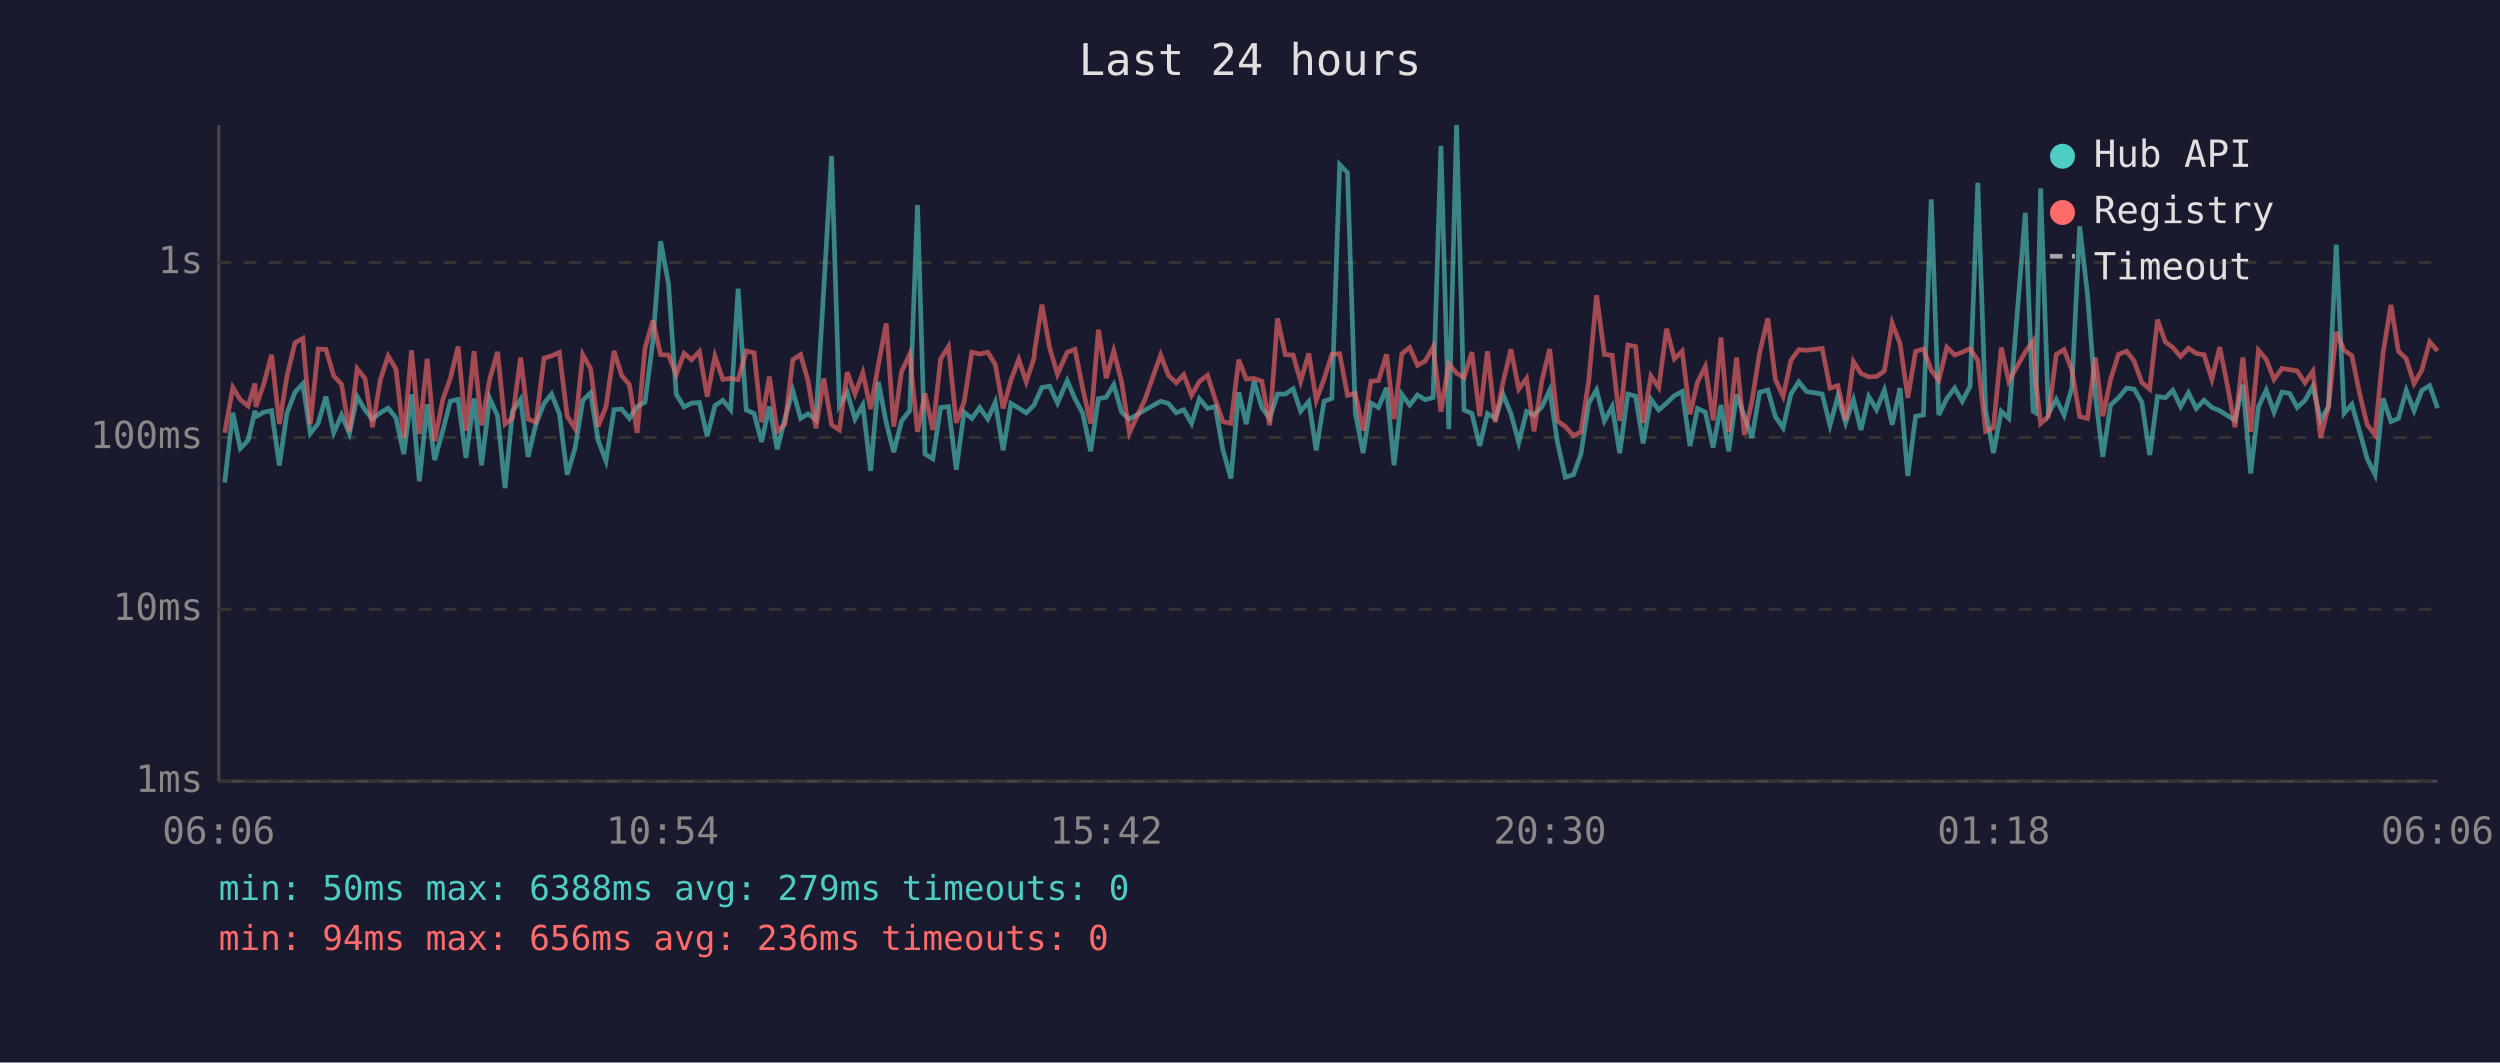
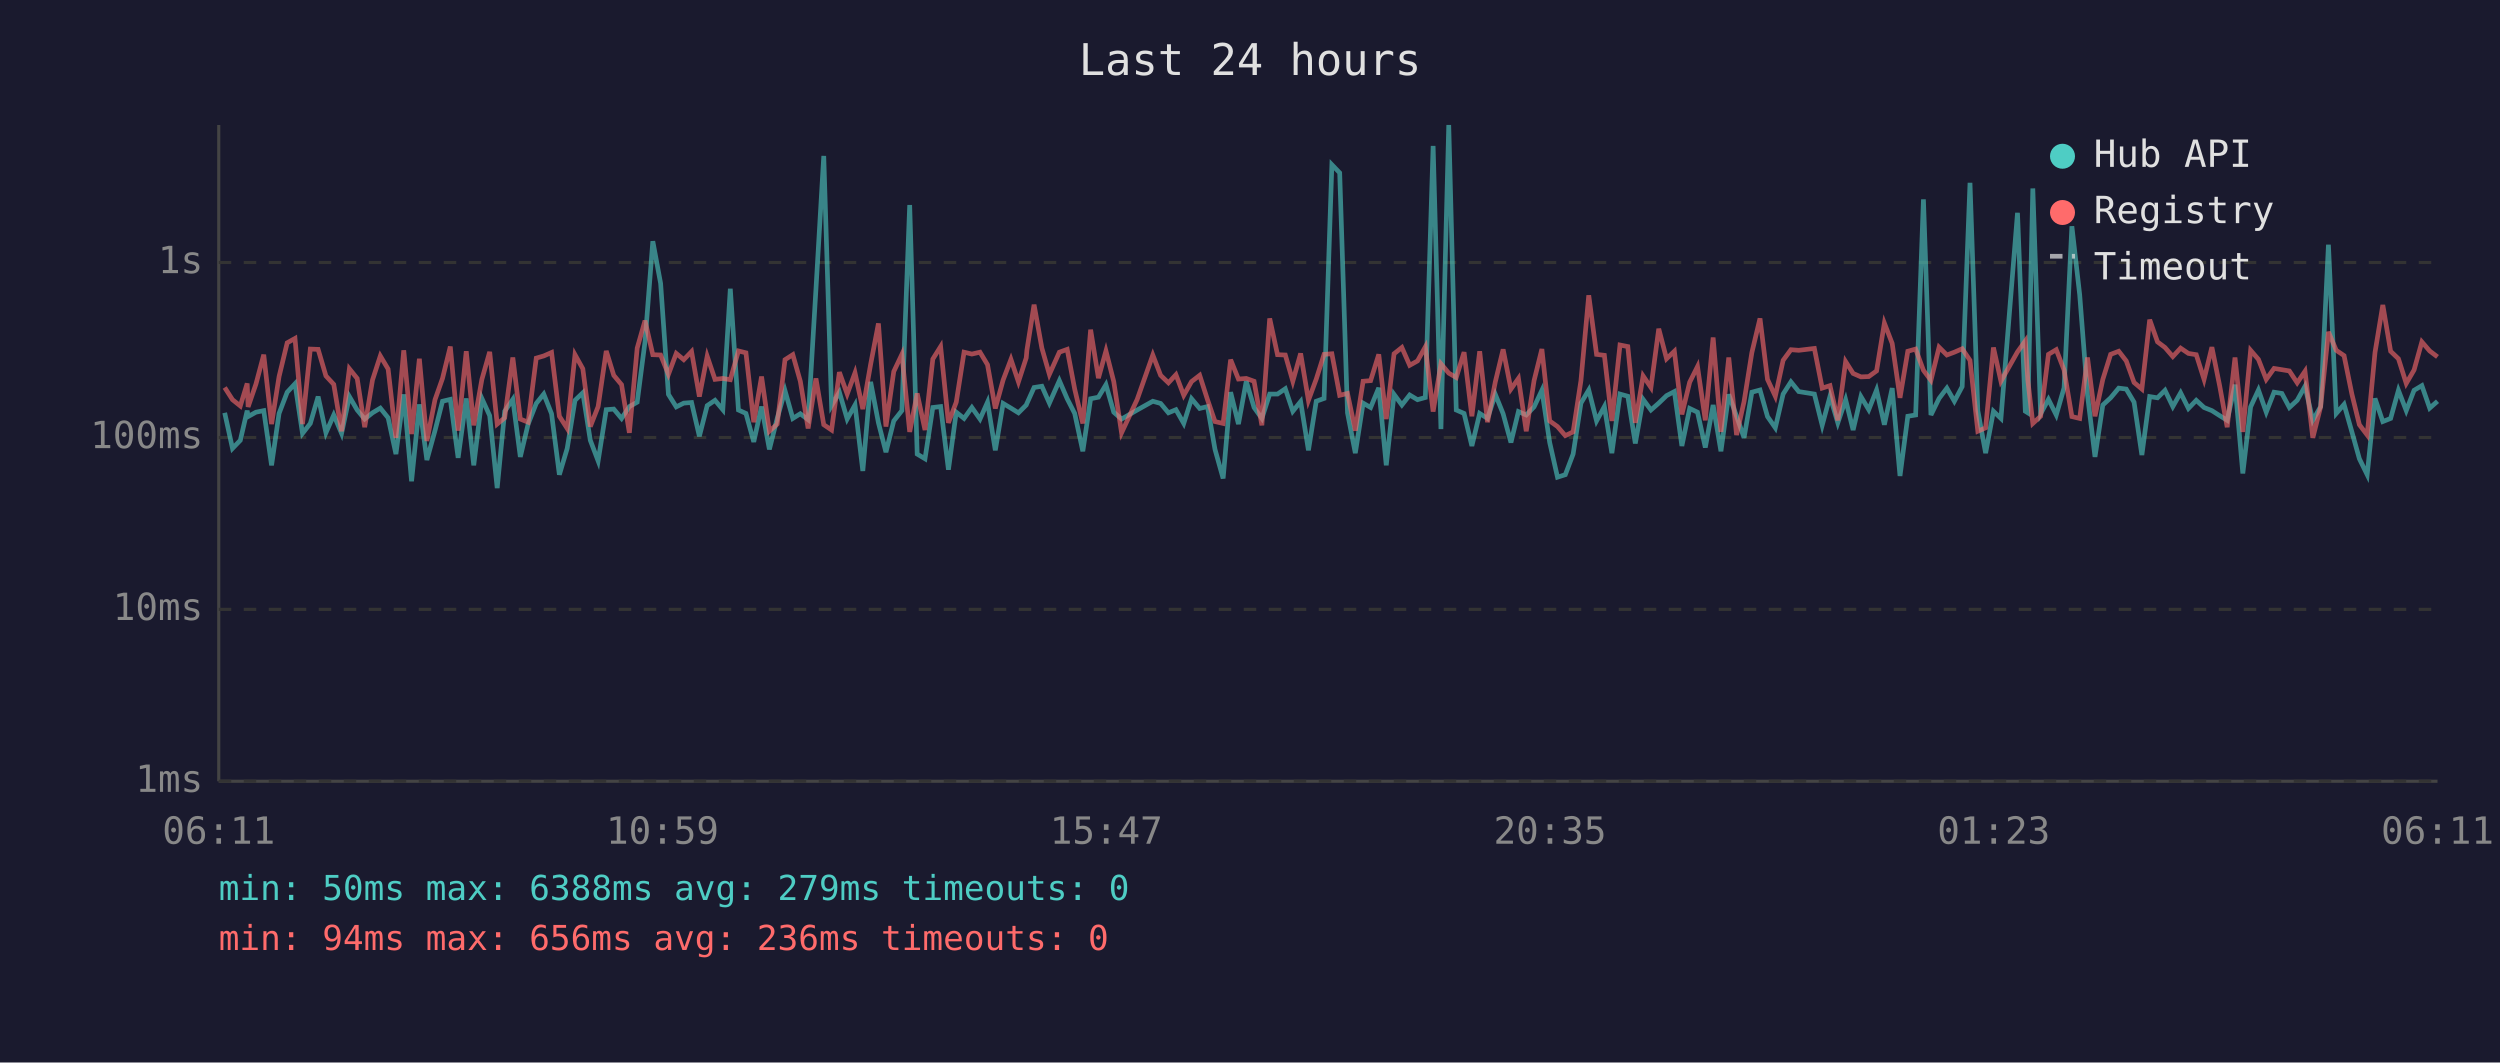
<svg xmlns="http://www.w3.org/2000/svg" viewBox="0 0 800 340" font-family="monospace" font-size="12">
  <rect width="800" height="340" fill="#1a1a2e" />
  <text x="400" y="24" fill="#e0e0e0" font-size="14" text-anchor="middle">Last 24 hours</text>
  <line x1="70" y1="40" x2="70" y2="250" stroke="#444" stroke-width="1" />
  <line x1="70" y1="250" x2="780" y2="250" stroke="#444" stroke-width="1" />
  <line x1="70" y1="250" x2="780" y2="250" stroke="#333" stroke-width="1" stroke-dasharray="4" />
  <text x="65" y="250" fill="#888" text-anchor="end" dominant-baseline="middle">1ms</text>
  <line x1="70" y1="195" x2="780" y2="195" stroke="#333" stroke-width="1" stroke-dasharray="4" />
  <text x="65" y="195" fill="#888" text-anchor="end" dominant-baseline="middle">10ms</text>
  <line x1="70" y1="140" x2="780" y2="140" stroke="#333" stroke-width="1" stroke-dasharray="4" />
  <text x="65" y="140" fill="#888" text-anchor="end" dominant-baseline="middle">100ms</text>
  <line x1="70" y1="84" x2="780" y2="84" stroke="#333" stroke-width="1" stroke-dasharray="4" />
  <text x="65" y="84" fill="#888" text-anchor="end" dominant-baseline="middle">1s</text>
-   <text x="70" y="270" fill="#888" text-anchor="middle">06:06</text>
-   <text x="212" y="270" fill="#888" text-anchor="middle">10:54</text>
-   <text x="354" y="270" fill="#888" text-anchor="middle">15:42</text>
-   <text x="496" y="270" fill="#888" text-anchor="middle">20:30</text>
-   <text x="638" y="270" fill="#888" text-anchor="middle">01:18</text>
-   <text x="780" y="270" fill="#888" text-anchor="middle">06:06</text>
-   <polyline points="71.9,154.4 74.5,132.1 76.9,143.5 79.4,140.9 81.6,131.4 81.9,133.3 84.4,131.9 86.9,131.4 89.4,148.9 91.8,132.3 94.4,125.5 96.9,122.8 99.3,138.7 101.8,135.5 104.3,126.9 106.8,138.5 109.3,132.8 111.8,138.7 114.3,126.9 116.8,131.2 119.2,134.1 121.7,132.1 124.2,130.6 126.7,133.7 129.2,145.3 131.7,126.2 134.2,154.0 136.7,129.4 139.1,147.2 141.7,137.8 144.1,128.4 146.6,127.8 149.1,146.5 151.7,127.5 154.1,148.9 156.7,127.5 159.2,133.0 161.6,156.2 164.0,131.6 166.6,127.8 169.0,146.2 171.5,135.7 174.1,129.1 176.5,126.1 179.0,132.4 181.5,151.9 184.0,143.5 186.5,128.1 189.0,125.7 191.4,140.9 193.9,147.5 196.5,131.1 198.9,130.9 201.4,133.9 203.9,130.1 206.4,128.7 208.9,109.4 211.4,77.2 213.9,90.7 216.4,126.2 218.9,130.2 221.3,129.0 223.8,128.8 226.3,139.6 228.8,129.8 231.3,128.1 233.8,131.1 236.2,92.4 238.8,131.2 241.3,132.3 243.7,141.4 246.2,130.1 248.7,143.8 251.2,133.9 253.7,125.0 256.2,133.9 258.6,132.4 261.1,134.3 263.6,92.6 266.1,49.9 268.6,129.8 271.1,125.5 273.6,134.1 276.1,129.6 278.6,150.7 281.1,122.2 283.6,135.3 286.0,144.7 288.5,134.7 291.1,131.4 293.6,65.6 296.0,145.3 298.5,146.8 301.0,130.4 303.5,130.1 306.0,150.3 308.5,131.9 311.0,133.9 313.5,130.4 316.1,134.1 318.5,128.7 321.0,144.1 323.5,129.1 326.0,130.6 328.4,132.1 330.9,129.6 331.1,129.1 333.4,124.0 335.9,123.6 338.4,129.0 341.5,121.8 344.0,127.6 346.5,132.3 349.0,144.4 351.5,127.6 354.0,127.1 356.4,123.1 358.9,131.9 361.4,134.1 366.4,131.2 371.4,128.4 373.9,129.1 376.4,132.1 378.8,131.1 381.3,135.5 383.8,127.6 386.4,130.7 388.9,130.1 391.3,143.8 393.9,153.1 396.4,125.5 398.8,135.7 401.3,122.0 403.8,130.4 406.3,133.9 408.8,126.1 411.3,126.1 413.8,124.4 416.2,131.6 418.8,128.5 421.2,144.1 423.7,128.4 426.2,127.5 428.7,52.7 431.2,55.3 433.7,132.1 436.2,145.0 438.7,129.0 441.1,130.4 443.7,124.1 446.1,148.9 448.6,126.2 451.1,129.6 453.6,126.4 456.1,127.9 458.6,127.2 461.1,46.7 463.6,137.3 466.1,40.0 468.5,131.2 471.0,132.3 473.5,142.7 476.0,132.3 478.5,133.9 481.0,126.2 483.5,132.4 486.0,141.6 488.5,131.7 490.9,132.8 493.4,130.2 495.9,124.9 498.4,141.6 500.9,152.7 503.5,151.9 505.9,145.3 508.4,129.0 510.9,124.8 513.4,134.7 515.9,130.1 518.3,145.0 520.9,126.1 523.4,126.8 525.8,141.9 528.3,127.8 530.8,131.2 533.3,129.0 535.8,126.6 538.3,125.3 540.8,142.7 543.2,130.7 545.7,131.9 548.2,143.2 550.7,129.6 553.2,144.4 555.7,126.2 558.2,133.2 560.6,140.1 563.1,125.5 565.7,124.8 568.1,133.3 570.6,136.9 573.1,126.1 575.6,122.2 578.1,125.3 583.1,126.1 585.6,136.1 588.1,126.8 590.6,135.3 593.1,127.9 595.5,137.6 598.0,126.9 600.5,131.1 603.0,124.8 605.5,135.9 608.0,124.2 610.5,152.3 613.0,133.2 615.5,132.8 618.0,63.8 620.4,132.8 623.0,127.5 625.5,124.2 627.9,128.4 630.4,123.7 632.9,58.5 635.4,131.4 637.9,145.0 640.4,131.6 642.8,133.9 648.1,68.1 650.6,131.6 651.4,132.1 653.0,60.3 655.5,132.4 658.0,127.8 660.5,132.8 663.0,124.1 665.5,72.4 668.0,94.3 670.5,126.4 672.9,146.2 675.4,129.6 677.9,127.3 680.5,124.2 682.9,124.5 685.4,128.7 687.9,145.6 690.4,126.9 692.9,127.3 695.3,124.9 697.8,130.1 700.3,125.7 702.8,130.7 705.3,128.1 707.8,130.4 710.3,131.4 712.8,133.0 715.2,134.5 717.7,123.1 720.2,151.5 722.7,130.2 725.2,124.8 727.7,131.9 730.2,125.5 732.7,125.9 735.1,130.4 737.6,128.1 740.1,123.6 742.6,134.5 745.1,130.1 747.6,78.3 750.1,132.3 752.6,129.4 755.1,138.2 757.5,146.8 760.0,151.9 762.6,127.5 765.1,134.9 767.5,133.9 770.0,124.9 772.5,131.4 775.0,124.9 777.5,123.4 780.0,130.6" fill="none" stroke="#4ecdc4" stroke-width="1.5" opacity="0.6" />
-   <polyline points="71.9,138.5 74.5,124.0 76.9,127.9 79.4,129.9 81.6,122.7 81.9,130.2 84.4,122.9 86.9,113.5 89.4,135.7 91.8,120.5 94.4,109.7 96.9,108.3 99.3,135.7 101.8,111.7 104.3,111.8 106.8,120.3 109.3,123.0 111.8,138.0 114.3,118.0 116.8,121.1 119.2,136.7 121.7,121.6 124.2,113.9 126.7,118.1 129.2,140.1 131.7,112.1 134.2,138.9 136.7,114.8 139.1,141.1 141.7,127.9 144.1,121.1 146.6,110.9 149.1,137.8 151.7,112.4 154.1,136.1 156.7,121.4 159.2,112.6 161.6,135.7 164.0,133.7 166.6,114.4 169.0,134.1 171.5,135.1 174.1,114.6 176.5,113.9 179.0,112.8 181.5,133.2 184.0,137.1 186.5,113.5 189.0,118.0 191.4,136.5 193.9,130.1 196.5,112.3 198.9,120.1 201.4,123.1 203.9,138.5 206.4,111.4 208.9,102.6 211.4,113.5 213.9,113.6 216.4,119.8 218.9,113.1 221.3,115.1 223.8,112.5 226.3,126.9 228.8,114.0 231.3,121.4 233.8,121.1 236.2,121.5 238.8,112.3 241.3,112.9 243.7,135.1 246.2,120.5 248.7,138.0 251.2,135.7 253.7,115.1 256.2,113.5 258.6,122.0 261.1,137.1 263.6,121.1 266.1,135.9 268.6,137.6 271.1,119.1 273.6,126.1 276.1,119.3 278.6,130.9 281.1,116.6 283.6,103.5 286.0,136.5 288.5,118.9 291.1,113.4 293.6,138.2 296.0,125.9 298.5,137.6 301.0,114.9 303.5,110.9 306.0,135.3 308.5,128.7 311.0,112.7 313.5,113.3 316.1,112.7 318.5,116.7 321.0,130.7 323.5,121.6 326.0,115.0 328.4,122.2 330.9,114.5 331.1,112.1 333.4,97.5 335.9,111.4 338.4,119.8 341.5,112.7 344.0,111.8 346.5,124.5 349.0,135.5 351.5,105.5 354.0,121.0 356.4,112.3 358.9,122.1 361.4,138.5 366.4,127.8 371.4,113.6 373.9,120.1 376.4,122.5 378.8,119.9 381.3,126.5 383.8,122.1 386.4,120.1 388.9,127.9 391.3,134.9 393.9,135.5 396.4,115.1 398.8,121.3 401.3,121.1 403.8,122.0 406.3,136.1 408.8,101.9 411.3,113.5 413.8,113.6 416.2,122.0 418.8,113.1 421.2,128.1 423.7,121.3 426.2,113.4 428.7,113.2 431.2,126.5 433.7,125.9 436.2,137.8 438.7,122.0 441.1,121.8 443.7,113.4 446.1,134.1 448.6,113.2 451.1,111.2 453.6,116.9 456.1,115.5 458.6,111.0 461.1,131.7 463.6,116.4 466.1,119.4 468.5,120.8 471.0,112.7 473.5,133.2 476.0,112.4 478.5,135.1 481.0,122.2 483.5,111.8 486.0,124.5 488.5,121.1 490.9,138.0 493.4,121.8 495.9,111.7 498.4,134.7 500.9,136.5 503.5,139.4 505.9,138.2 508.4,121.8 510.9,94.5 513.4,113.4 515.9,113.7 518.3,134.7 520.9,110.4 523.4,110.9 525.8,135.3 528.3,120.3 530.8,124.0 533.3,105.2 535.8,114.8 538.3,112.4 540.8,132.6 543.2,122.3 545.7,117.3 548.2,134.5 550.7,108.0 553.2,138.2 555.7,114.4 558.2,139.2 560.6,128.5 563.1,112.8 565.7,101.9 568.1,121.4 570.6,126.8 573.1,115.3 575.6,111.9 578.1,112.1 583.1,111.5 585.6,124.2 588.1,123.4 590.6,134.5 593.1,115.7 595.5,119.5 598.0,120.6 600.5,120.5 603.0,118.7 605.5,103.4 608.0,109.9 610.5,127.3 613.0,112.4 615.5,111.7 618.0,118.5 620.4,121.7 623.0,111.1 625.5,113.6 627.9,112.7 630.4,111.6 632.9,115.3 635.4,138.0 637.9,136.9 640.4,111.2 642.8,122.0 648.1,112.6 650.6,109.1 651.4,121.6 653.0,135.5 655.5,133.2 658.0,113.4 660.5,111.9 663.0,118.4 665.5,133.3 668.0,133.9 670.5,114.4 672.9,133.2 675.4,121.4 677.9,113.4 680.5,112.4 682.9,115.5 685.4,122.4 687.9,124.5 690.4,102.3 692.9,109.4 695.3,111.2 697.8,114.1 700.3,111.4 702.8,113.1 705.3,113.5 707.8,121.4 710.3,111.1 712.8,123.5 715.2,136.7 717.7,114.4 720.2,138.2 722.7,112.1 725.2,115.0 727.7,121.4 730.2,117.9 732.7,118.3 735.1,118.7 737.6,122.5 740.1,118.8 742.6,140.1 745.1,130.2 747.6,106.2 750.1,112.1 752.6,113.8 755.1,126.1 757.5,135.9 760.0,139.2 762.6,112.8 765.1,97.6 767.5,112.4 770.0,114.8 772.5,122.7 775.0,118.4 777.5,109.4 780.0,112.3" fill="none" stroke="#ff6b6b" stroke-width="1.5" opacity="0.6" />
+   <text x="70" y="270" fill="#888" text-anchor="middle">06:11</text>
+   <text x="212" y="270" fill="#888" text-anchor="middle">10:59</text>
+   <text x="354" y="270" fill="#888" text-anchor="middle">15:47</text>
+   <text x="496" y="270" fill="#888" text-anchor="middle">20:35</text>
+   <text x="638" y="270" fill="#888" text-anchor="middle">01:23</text>
+   <text x="780" y="270" fill="#888" text-anchor="middle">06:11</text>
+   <polyline points="71.9,132.1 74.4,143.5 76.9,140.9 79.1,131.4 79.4,133.3 81.9,131.9 84.4,131.4 86.9,148.9 89.3,132.3 91.9,125.5 94.4,122.8 96.8,138.7 99.3,135.5 101.8,126.9 104.3,138.5 106.8,132.8 109.3,138.7 111.8,126.9 114.3,131.2 116.7,134.1 119.2,132.1 121.7,130.6 124.2,133.7 126.7,145.3 129.2,126.2 131.7,154.0 134.2,129.4 136.6,147.2 139.2,137.8 141.6,128.4 144.1,127.8 146.6,146.5 149.2,127.5 151.6,148.9 154.2,127.5 156.7,133.0 159.1,156.2 161.5,131.6 164.1,127.8 166.5,146.2 169.0,135.7 171.6,129.1 174.0,126.1 176.5,132.4 179.0,151.9 181.5,143.5 184.0,128.1 186.5,125.7 188.9,140.9 191.4,147.5 194.0,131.1 196.4,130.9 198.9,133.9 201.4,130.1 203.9,128.7 206.4,109.4 208.9,77.2 211.4,90.7 213.9,126.2 216.4,130.2 218.8,129.0 221.3,128.8 223.8,139.6 226.3,129.8 228.8,128.1 231.3,131.1 233.7,92.4 236.3,131.2 238.7,132.3 241.2,141.4 243.7,130.1 246.2,143.8 248.7,133.9 251.2,125.0 253.7,133.9 256.1,132.4 258.6,134.3 261.1,92.6 263.6,49.9 266.1,129.8 268.6,125.5 271.1,134.1 273.6,129.6 276.1,150.7 278.6,122.2 281.1,135.3 283.5,144.7 286.0,134.7 288.6,131.4 291.1,65.6 293.5,145.3 296.0,146.8 298.5,130.4 301.0,130.1 303.5,150.3 306.0,131.9 308.5,133.9 311.0,130.4 313.6,134.1 316.0,128.7 318.5,144.1 321.0,129.1 323.5,130.6 325.9,132.1 328.4,129.6 328.6,129.1 330.9,124.0 333.4,123.6 335.8,129.0 339.0,121.8 341.5,127.6 343.9,132.3 346.5,144.4 349.0,127.6 351.5,127.1 353.9,123.1 356.4,131.9 358.9,134.1 363.9,131.2 368.9,128.4 371.4,129.1 373.9,132.1 376.3,131.1 378.8,135.5 381.3,127.6 383.9,130.7 386.4,130.1 388.8,143.8 391.4,153.1 393.8,125.5 396.3,135.7 398.8,122.0 401.3,130.4 403.8,133.9 406.3,126.1 408.8,126.1 411.3,124.4 413.7,131.6 416.2,128.5 418.7,144.1 421.2,128.4 423.7,127.5 426.2,52.7 428.7,55.3 431.2,132.1 433.7,145.0 436.2,129.0 438.6,130.4 441.2,124.1 443.6,148.9 446.1,126.2 448.6,129.6 451.1,126.4 453.6,127.9 456.1,127.2 458.6,46.7 461.1,137.3 463.6,40.0 466.0,131.2 468.5,132.3 471.0,142.7 473.5,132.3 476.0,133.9 478.5,126.2 481.0,132.4 483.5,141.6 485.9,131.7 488.4,132.8 490.9,130.2 493.4,124.9 495.9,141.6 498.4,152.7 500.9,151.9 503.4,145.3 505.9,129.0 508.4,124.8 510.9,134.7 513.4,130.1 515.8,145.0 518.4,126.1 520.9,126.8 523.3,141.9 525.8,127.8 528.3,131.2 530.8,129.0 533.3,126.6 535.8,125.3 538.2,142.7 540.7,130.7 543.2,131.9 545.7,143.2 548.2,129.6 550.7,144.4 553.2,126.2 555.7,133.2 558.1,140.1 560.6,125.5 563.2,124.8 565.6,133.3 568.1,136.9 570.6,126.1 573.1,122.2 575.6,125.3 580.6,126.1 583.1,136.1 585.6,126.8 588.1,135.3 590.6,127.9 593.0,137.6 595.5,126.9 598.0,131.1 600.5,124.8 603.0,135.9 605.5,124.2 608.0,152.3 610.5,133.2 613.0,132.8 615.5,63.8 617.9,132.8 620.5,127.5 623.0,124.2 625.4,128.4 627.9,123.7 630.4,58.5 632.9,131.4 635.4,145.0 637.9,131.6 640.3,133.9 645.6,68.1 648.1,131.6 648.9,132.1 650.5,60.3 653.0,132.4 655.5,127.8 658.0,132.8 660.5,124.1 663.0,72.4 665.5,94.3 668.0,126.4 670.4,146.2 672.9,129.6 675.4,127.3 678.0,124.2 680.4,124.5 682.9,128.7 685.4,145.6 687.9,126.9 690.4,127.3 692.8,124.9 695.3,130.1 697.8,125.7 700.3,130.7 702.8,128.1 705.3,130.4 707.8,131.4 710.3,133.0 712.7,134.5 715.2,123.1 717.7,151.5 720.2,130.2 722.7,124.8 725.2,131.9 727.7,125.5 730.2,125.9 732.6,130.4 735.1,128.1 737.6,123.6 740.1,134.5 742.6,130.1 745.1,78.3 747.6,132.3 750.1,129.4 752.6,138.2 755.0,146.8 757.5,151.9 760.0,127.5 762.5,134.9 765.0,133.9 767.5,124.9 770.0,131.4 772.5,124.9 775.0,123.4 777.5,130.6 780.0,128.4" fill="none" stroke="#4ecdc4" stroke-width="1.5" opacity="0.6" />
+   <polyline points="71.9,124.0 74.4,127.9 76.9,129.9 79.1,122.7 79.4,130.2 81.9,122.9 84.4,113.5 86.9,135.7 89.3,120.5 91.9,109.7 94.4,108.3 96.8,135.7 99.3,111.7 101.8,111.8 104.3,120.3 106.8,123.0 109.3,138.0 111.8,118.0 114.3,121.1 116.7,136.7 119.2,121.6 121.7,113.9 124.2,118.1 126.7,140.1 129.2,112.1 131.7,138.9 134.2,114.8 136.6,141.1 139.2,127.9 141.6,121.1 144.1,110.9 146.6,137.8 149.2,112.4 151.6,136.1 154.2,121.4 156.7,112.6 159.1,135.7 161.5,133.7 164.1,114.4 166.5,134.1 169.0,135.1 171.6,114.6 174.0,113.9 176.5,112.8 179.0,133.2 181.5,137.1 184.0,113.5 186.5,118.0 188.9,136.5 191.4,130.1 194.0,112.3 196.4,120.1 198.9,123.1 201.4,138.5 203.9,111.4 206.4,102.6 208.9,113.5 211.4,113.6 213.9,119.8 216.4,113.1 218.8,115.1 221.3,112.5 223.8,126.9 226.3,114.0 228.8,121.4 231.3,121.1 233.7,121.5 236.3,112.3 238.7,112.9 241.2,135.1 243.7,120.5 246.2,138.0 248.7,135.7 251.2,115.1 253.7,113.5 256.1,122.0 258.6,137.1 261.1,121.1 263.6,135.9 266.1,137.6 268.6,119.1 271.1,126.1 273.6,119.3 276.1,130.9 278.6,116.6 281.1,103.5 283.5,136.5 286.0,118.9 288.6,113.4 291.1,138.2 293.5,125.9 296.0,137.6 298.5,114.9 301.0,110.9 303.5,135.3 306.0,128.7 308.5,112.7 311.0,113.3 313.6,112.7 316.0,116.7 318.5,130.7 321.0,121.6 323.5,115.0 325.9,122.2 328.4,114.5 328.6,112.1 330.9,97.5 333.4,111.4 335.8,119.8 339.0,112.7 341.5,111.8 343.9,124.5 346.5,135.5 349.0,105.5 351.5,121.0 353.9,112.3 356.4,122.1 358.9,138.5 363.9,127.8 368.9,113.6 371.4,120.1 373.9,122.5 376.3,119.9 378.8,126.5 381.3,122.1 383.9,120.1 386.4,127.9 388.8,134.9 391.4,135.5 393.8,115.1 396.3,121.3 398.8,121.1 401.3,122.0 403.8,136.1 406.3,101.9 408.8,113.5 411.3,113.6 413.7,122.0 416.2,113.1 418.7,128.1 421.2,121.3 423.7,113.4 426.2,113.2 428.7,126.5 431.2,125.9 433.7,137.8 436.2,122.0 438.6,121.8 441.2,113.4 443.6,134.1 446.1,113.2 448.6,111.2 451.1,116.9 453.6,115.5 456.1,111.0 458.6,131.7 461.1,116.4 463.6,119.4 466.0,120.8 468.5,112.7 471.0,133.2 473.5,112.4 476.0,135.1 478.5,122.2 481.0,111.8 483.5,124.5 485.9,121.1 488.4,138.0 490.9,121.8 493.4,111.7 495.9,134.7 498.4,136.5 500.9,139.4 503.4,138.2 505.9,121.8 508.4,94.5 510.9,113.4 513.4,113.7 515.8,134.7 518.4,110.4 520.9,110.9 523.3,135.3 525.8,120.3 528.3,124.0 530.8,105.2 533.3,114.8 535.8,112.4 538.2,132.6 540.7,122.3 543.2,117.3 545.7,134.5 548.2,108.0 550.7,138.2 553.2,114.4 555.7,139.2 558.1,128.5 560.6,112.8 563.2,101.9 565.6,121.4 568.1,126.8 570.6,115.3 573.1,111.9 575.6,112.1 580.6,111.5 583.1,124.2 585.6,123.4 588.1,134.5 590.6,115.7 593.0,119.5 595.5,120.6 598.0,120.5 600.5,118.7 603.0,103.4 605.5,109.9 608.0,127.3 610.5,112.4 613.0,111.7 615.5,118.5 617.9,121.7 620.5,111.1 623.0,113.6 625.4,112.7 627.9,111.6 630.4,115.3 632.9,138.0 635.4,136.9 637.9,111.2 640.3,122.0 645.6,112.6 648.1,109.1 648.9,121.6 650.5,135.5 653.0,133.2 655.5,113.4 658.0,111.9 660.5,118.4 663.0,133.3 665.5,133.9 668.0,114.4 670.4,133.2 672.9,121.4 675.4,113.4 678.0,112.4 680.4,115.5 682.9,122.4 685.4,124.5 687.9,102.3 690.4,109.4 692.8,111.2 695.3,114.1 697.8,111.4 700.3,113.1 702.8,113.5 705.3,121.4 707.8,111.1 710.3,123.5 712.7,136.7 715.2,114.4 717.7,138.2 720.2,112.1 722.7,115.0 725.2,121.4 727.7,117.9 730.2,118.3 732.6,118.7 735.1,122.5 737.6,118.8 740.1,140.1 742.6,130.2 745.1,106.2 747.6,112.1 750.1,113.8 752.6,126.1 755.0,135.9 757.5,139.2 760.0,112.8 762.5,97.6 765.0,112.4 767.5,114.8 770.0,122.7 772.5,118.4 775.0,109.4 777.5,112.3 780.0,114.2" fill="none" stroke="#ff6b6b" stroke-width="1.5" opacity="0.6" />
  <circle cx="660" cy="50" r="4" fill="#4ecdc4" />
  <text x="670" y="50" fill="#e0e0e0" dominant-baseline="middle">Hub API</text>
  <circle cx="660" cy="68" r="4" fill="#ff6b6b" />
  <text x="670" y="68" fill="#e0e0e0" dominant-baseline="middle">Registry</text>
  <line x1="656" y1="82" x2="664" y2="82" stroke="#e0e0e0" stroke-width="1.5" stroke-dasharray="4,3" opacity="0.7" />
  <text x="670" y="86" fill="#e0e0e0" dominant-baseline="middle">Timeout</text>
  <text x="70" y="288" fill="#4ecdc4" font-size="11">min: 50ms  max: 6388ms  avg: 279ms  timeouts: 0</text>
  <text x="70" y="304" fill="#ff6b6b" font-size="11">min: 94ms  max: 656ms  avg: 236ms  timeouts: 0</text>
</svg>
